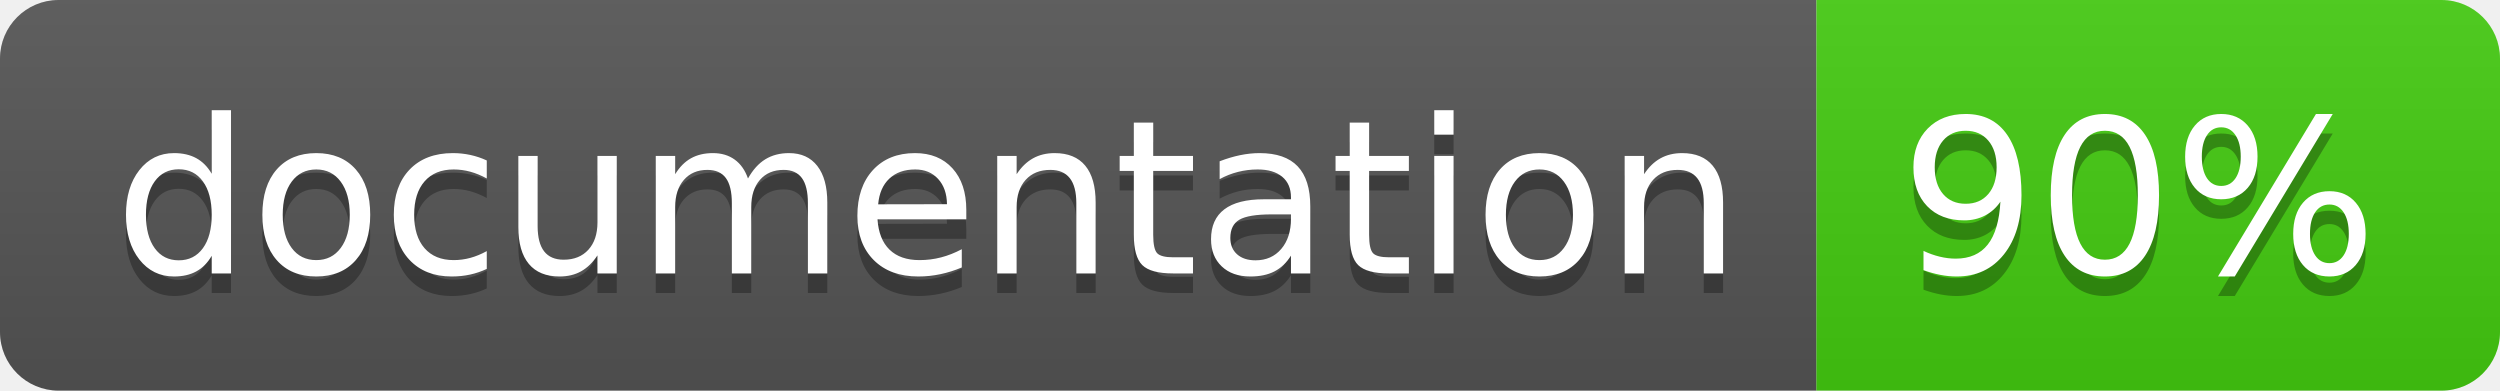
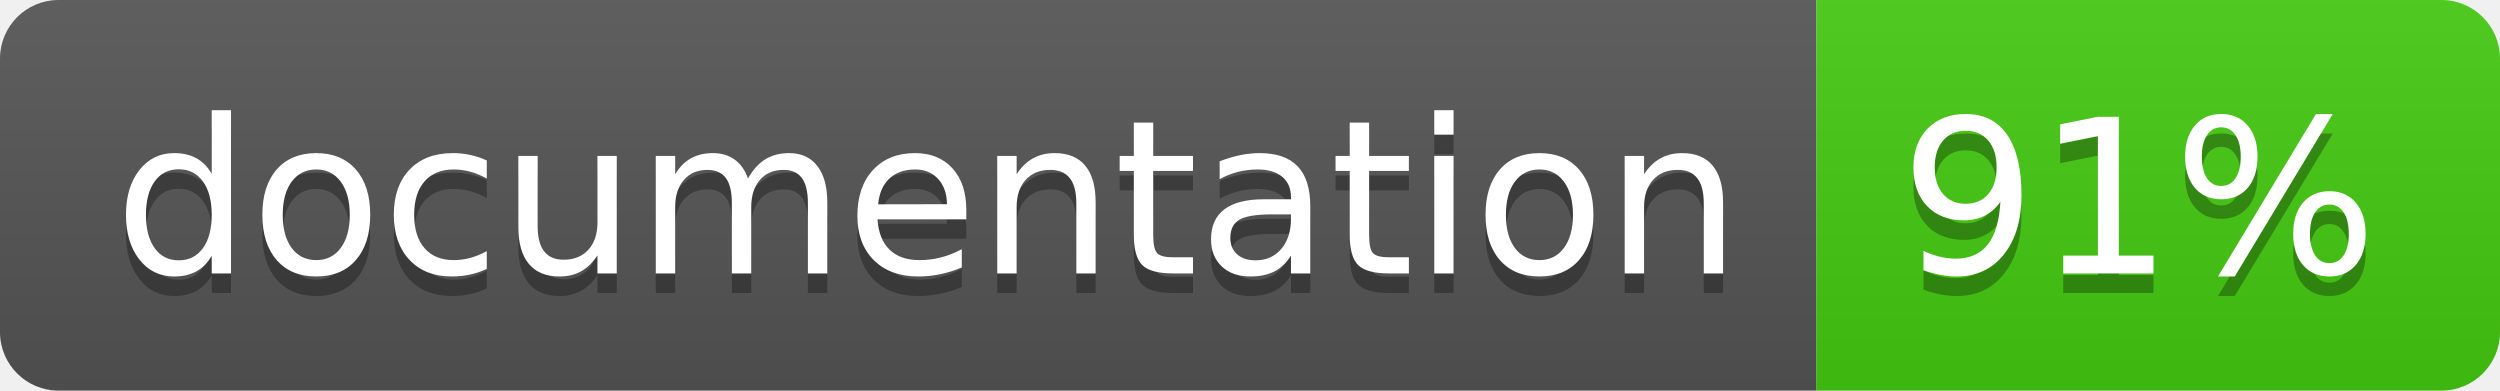
<svg xmlns="http://www.w3.org/2000/svg" width="128" height="20">
  <linearGradient id="b" x2="0" y2="100%">
    <stop offset="0" stop-color="#bbb" stop-opacity=".1" />
    <stop offset="1" stop-opacity=".1" />
  </linearGradient>
  <clipPath id="a">
    <rect width="128" height="20" rx="3" fill="#fff" />
  </clipPath>
  <g clip-path="url(#a)">
    <path fill="#555" d="M0 0h93v20H0z" />
    <path fill="#4c1" d="M93 0h35v20H93z" />
    <path fill="url(#b)" d="M0 0h128v20H0z" />
  </g>
  <g fill="#fff" text-anchor="middle" font-family="DejaVu Sans,Verdana,Geneva,sans-serif" font-size="110">
    <text x="475" y="150" fill="#010101" fill-opacity=".3" transform="scale(.1)" textLength="830">
      documentation
    </text>
    <text x="475" y="140" transform="scale(.1)" textLength="830">
      documentation
    </text>
    <text x="1095" y="150" fill="#010101" fill-opacity=".3" transform="scale(.1)" textLength="250">
-       90%
+       91%
    </text>
    <text x="1095" y="140" transform="scale(.1)" textLength="250">
-       90%
+       91%
    </text>
  </g>
</svg>
